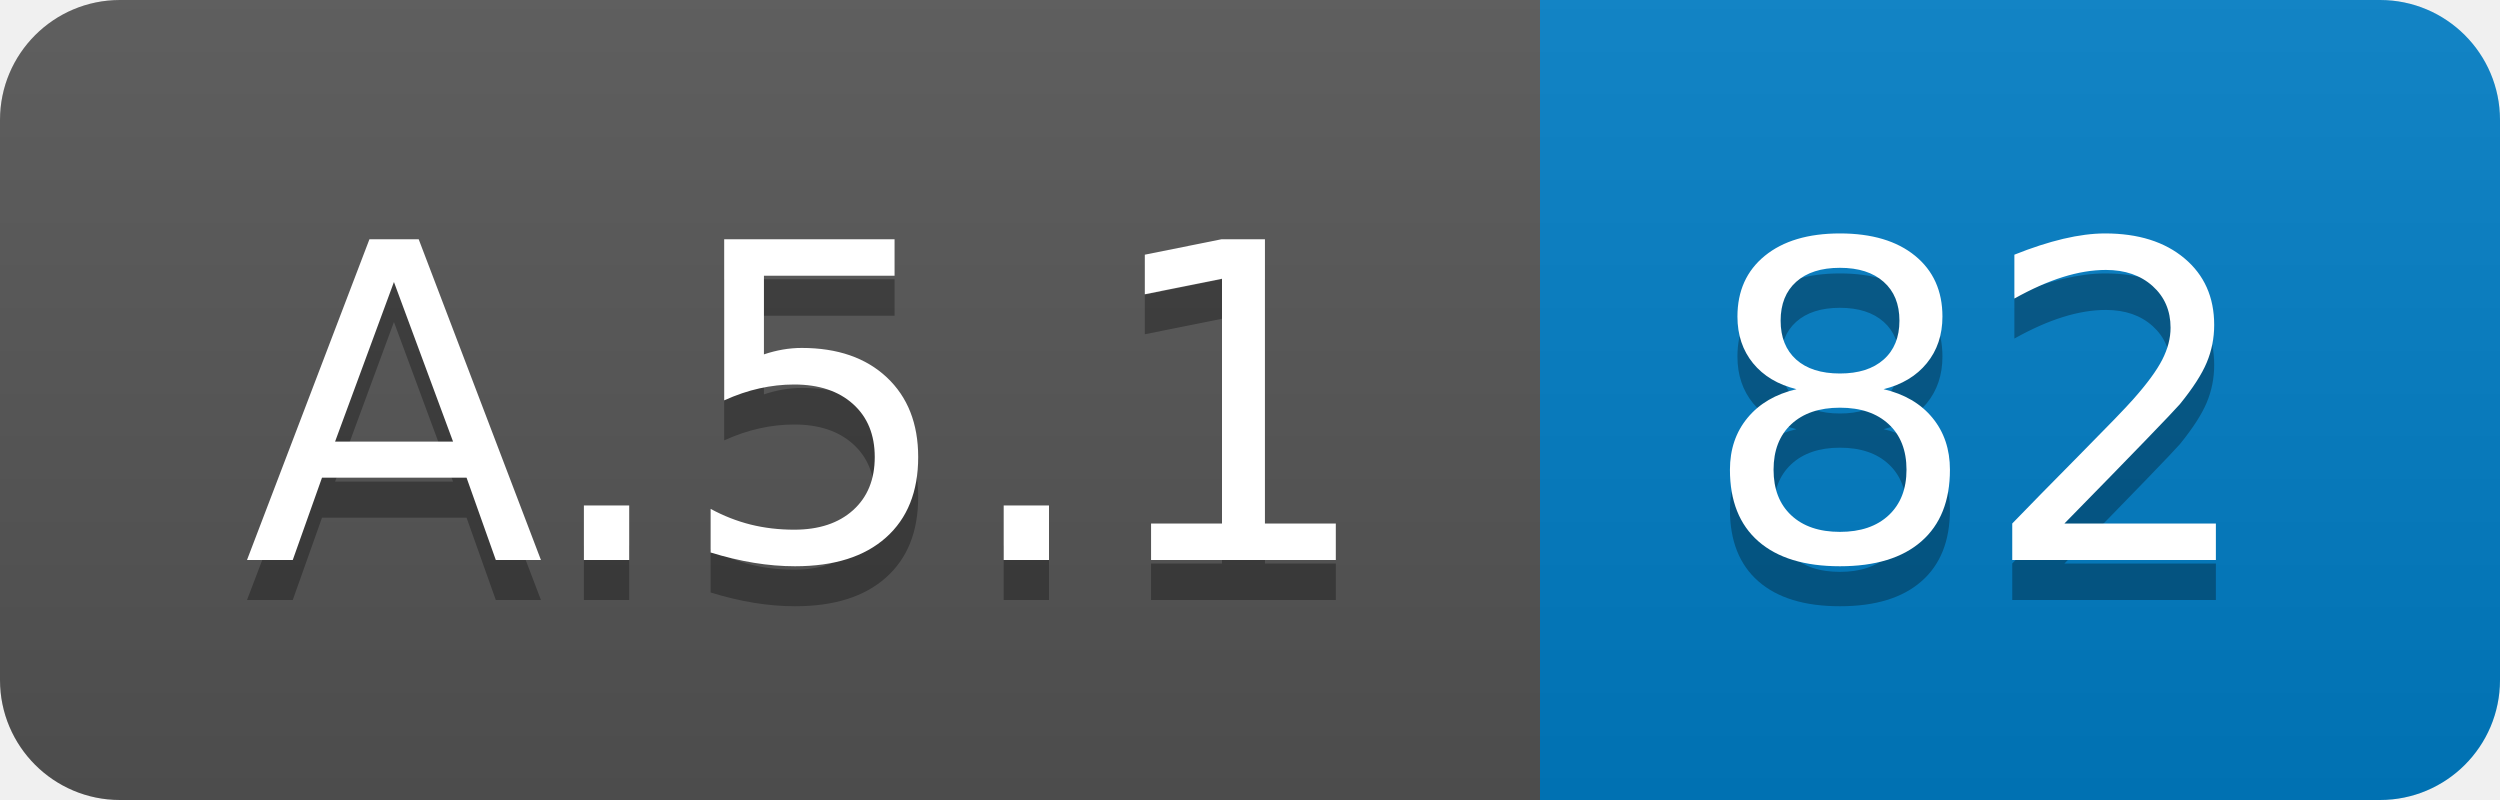
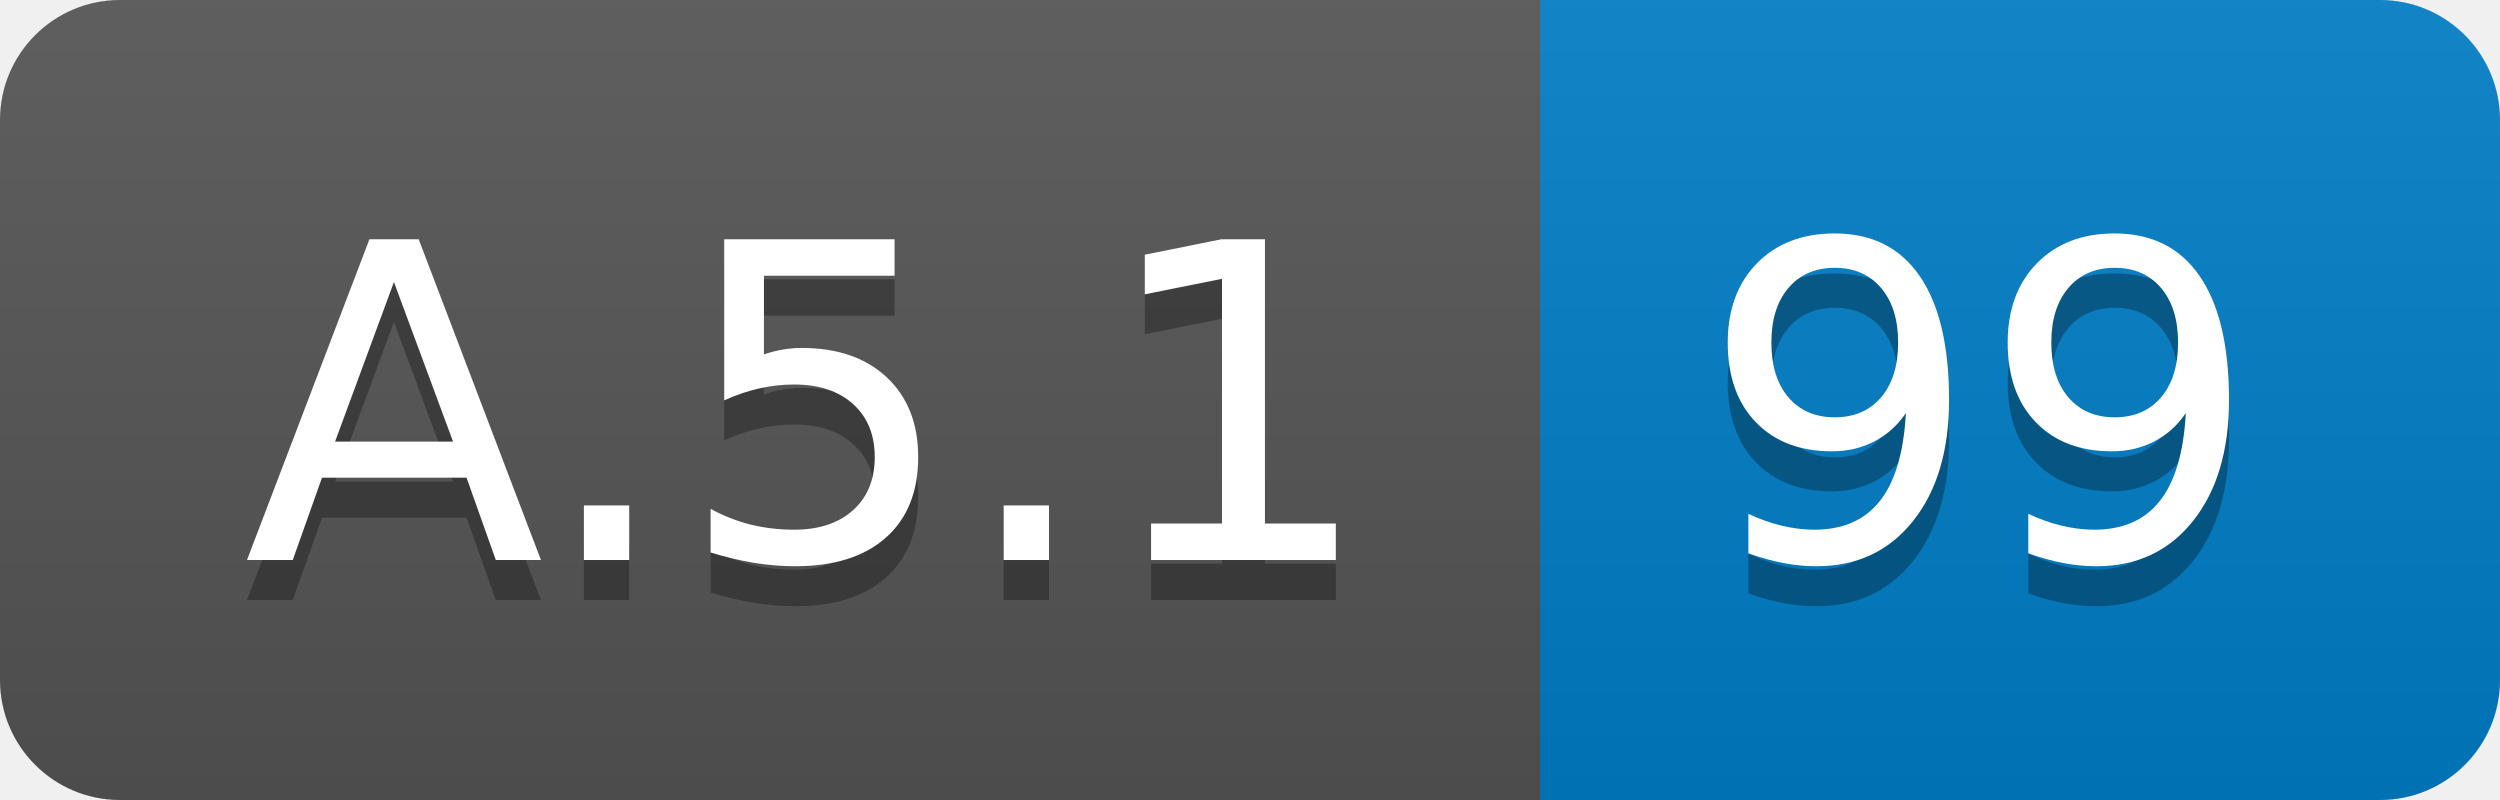
<svg xmlns="http://www.w3.org/2000/svg" width="62.5" height="20">
  <linearGradient id="smooth" x2="0" y2="100%">
    <stop offset="0" stop-color="#bbb" stop-opacity=".1" />
    <stop offset="1" stop-opacity=".1" />
  </linearGradient>
  <clipPath id="round">
    <rect width="62.5" height="20" rx="3" fill="#fff" />
  </clipPath>
  <g clip-path="url(#round)">
    <rect width="38.5" height="20" fill="#555" />
    <rect x="38.5" width="24.0" height="20" fill="#007ec6" />
    <rect width="62.5" height="20" fill="url(#smooth)" />
  </g>
  <g fill="#fff" text-anchor="middle" font-family="DejaVu Sans,Verdana,Geneva,sans-serif" font-size="110">
    <text x="202.5" y="150" fill="#010101" fill-opacity=".3" transform="scale(0.1)" textLength="285.0" lengthAdjust="spacing">A.5.1</text>
    <text x="202.5" y="140" transform="scale(0.1)" textLength="285.0" lengthAdjust="spacing">A.5.1</text>
-     <text x="495.0" y="150" fill="#010101" fill-opacity=".3" transform="scale(0.1)" textLength="140.0" lengthAdjust="spacing">82</text>
-     <text x="495.0" y="140" transform="scale(0.1)" textLength="140.0" lengthAdjust="spacing">82</text>
+     <text x="495.0" y="150" fill="#010101" fill-opacity=".3" transform="scale(0.1)" textLength="140.0" lengthAdjust="spacing">99</text>
+     <text x="495.0" y="140" transform="scale(0.1)" textLength="140.0" lengthAdjust="spacing">99</text>
  </g>
</svg>
